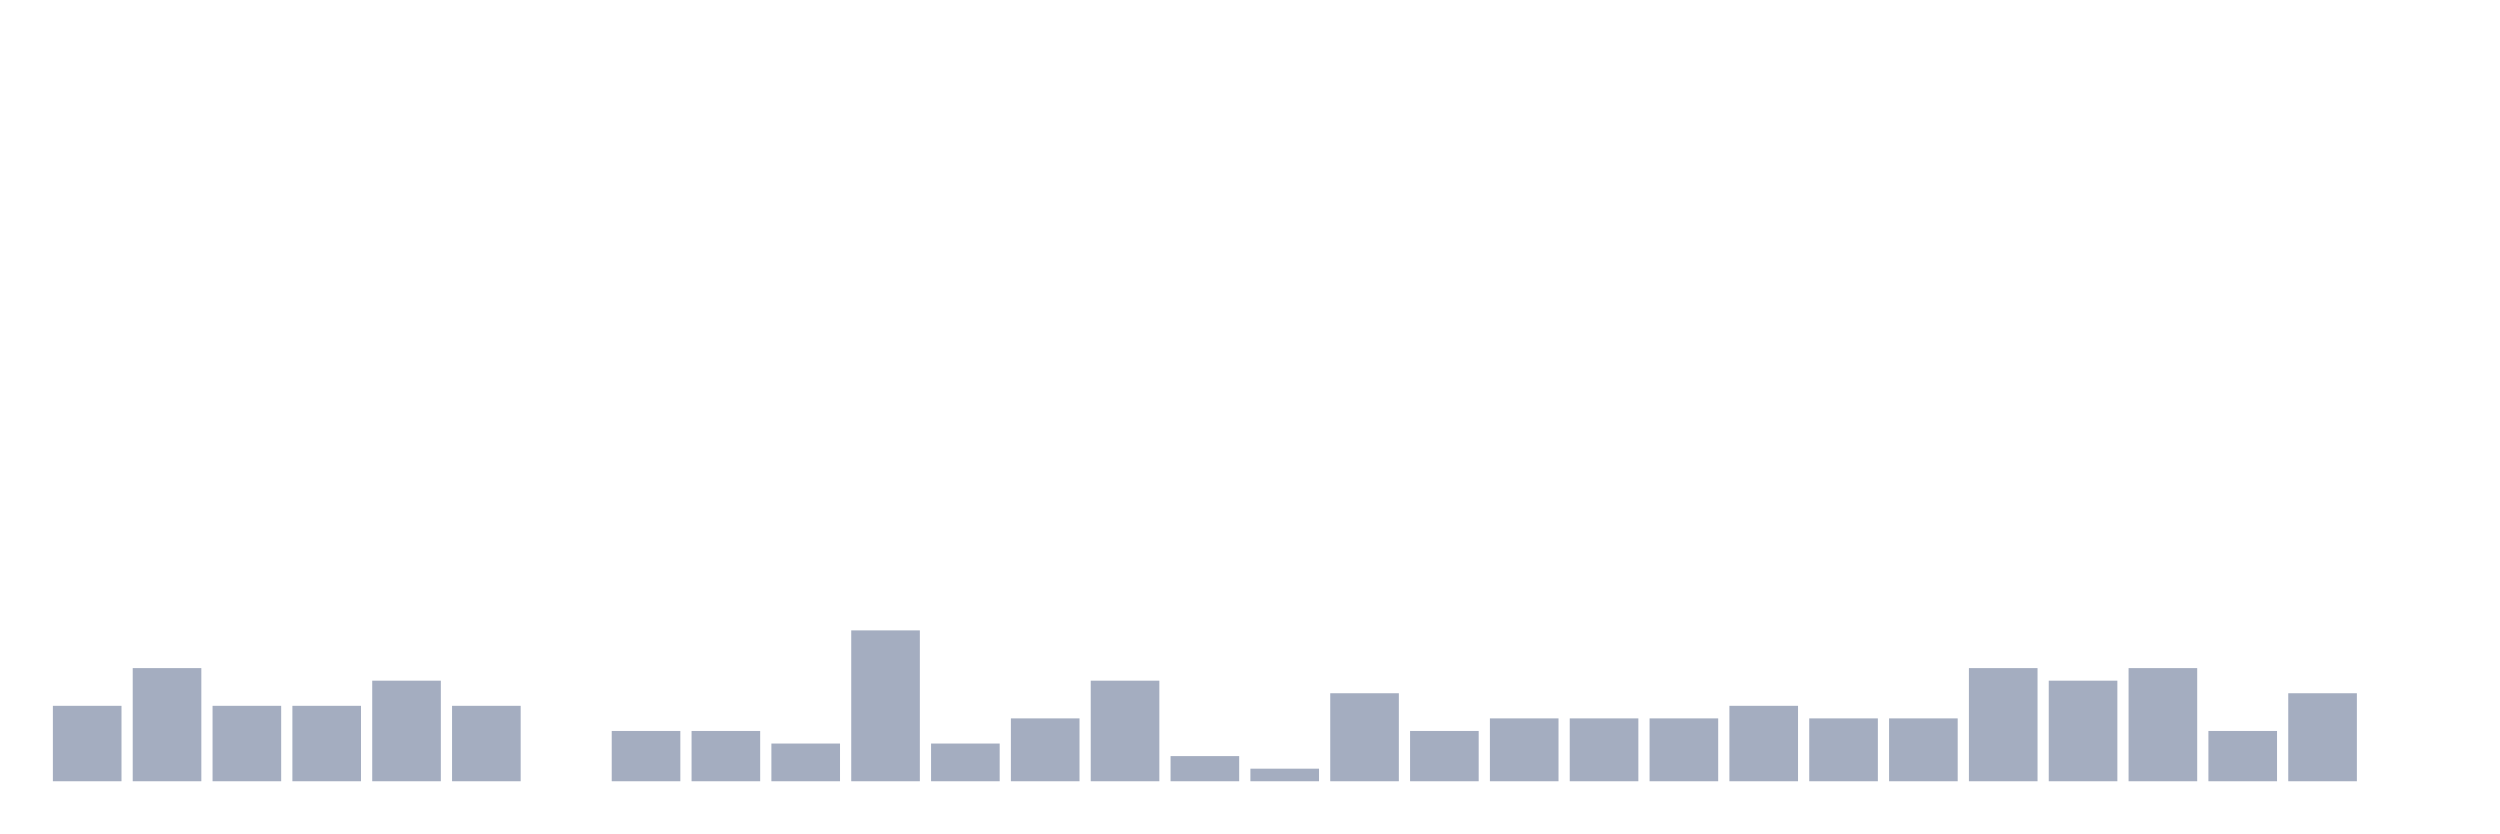
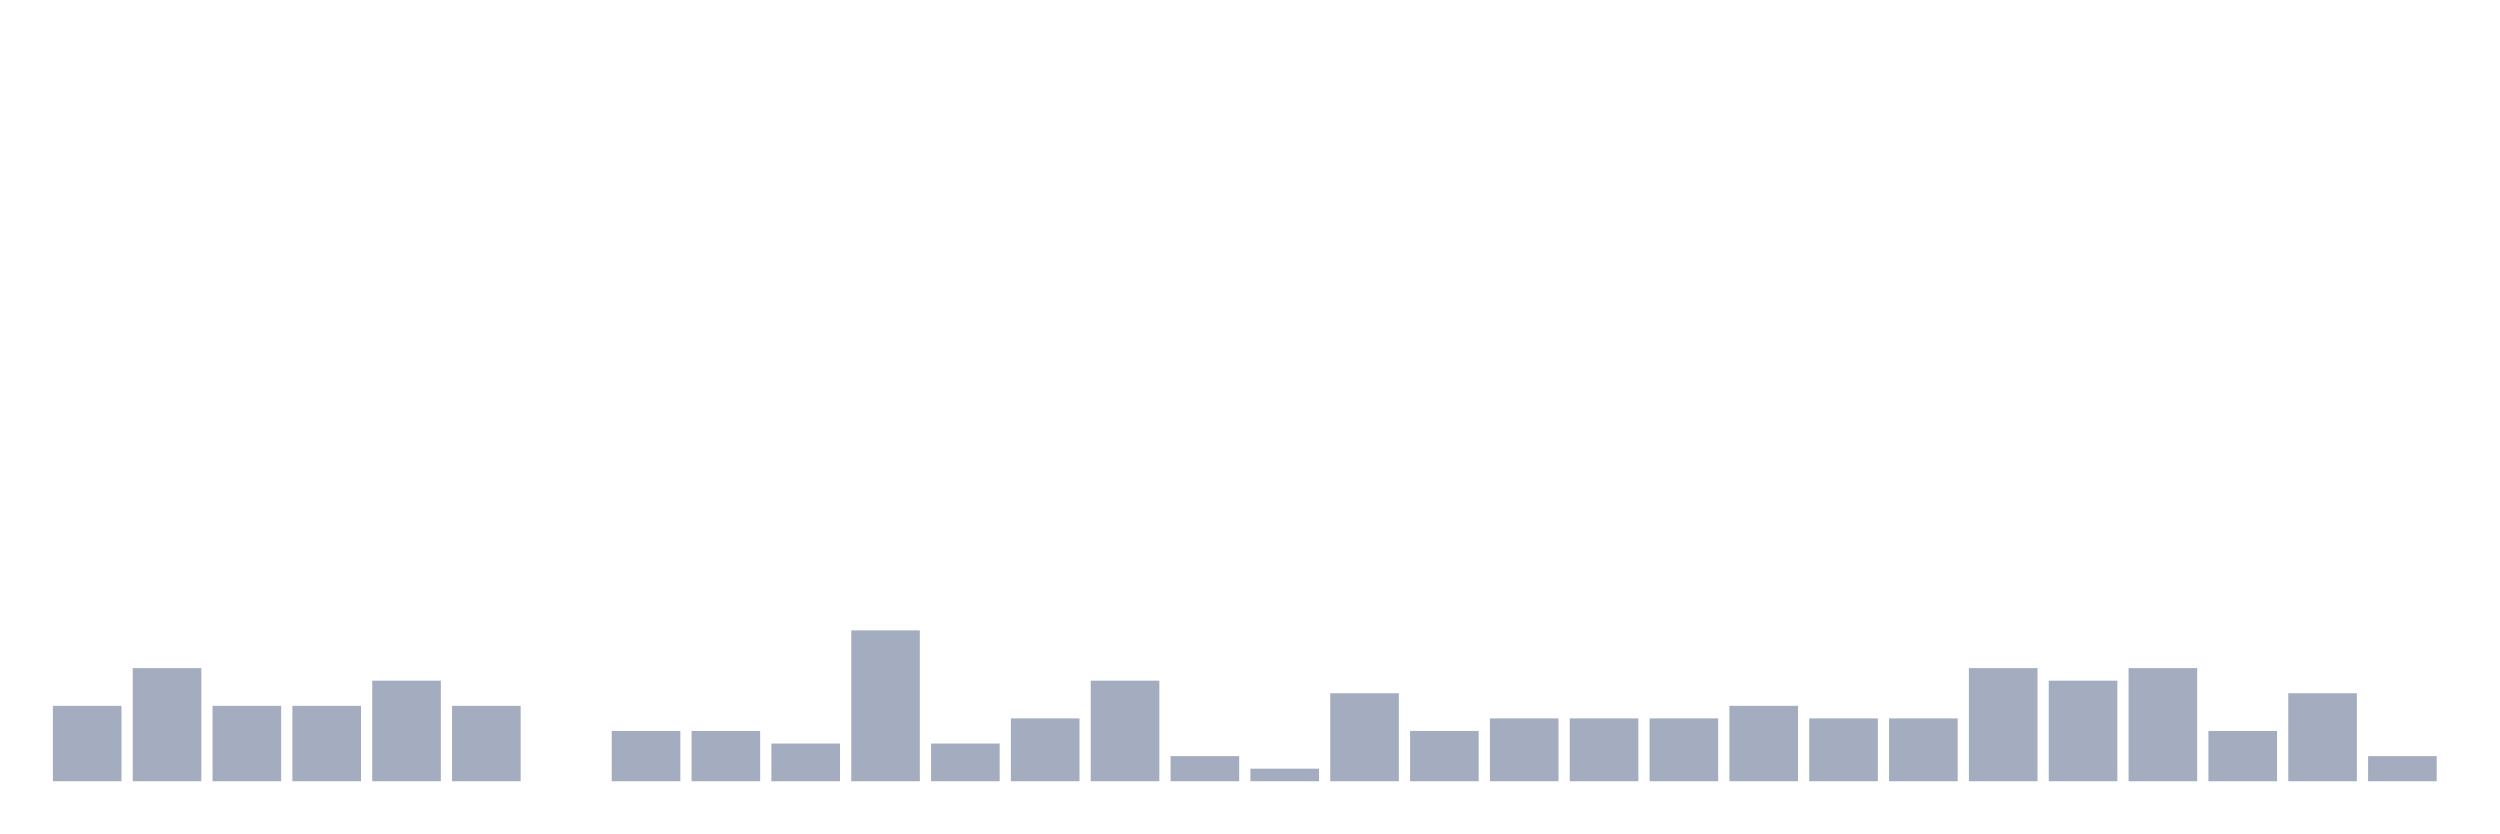
<svg xmlns="http://www.w3.org/2000/svg" viewBox="0 0 480 160">
  <g transform="translate(10,10)">
    <rect class="bar" x="0.153" width="13.175" y="125.517" height="14.483" fill="rgb(164,173,192)" />
    <rect class="bar" x="15.482" width="13.175" y="118.276" height="21.724" fill="rgb(164,173,192)" />
    <rect class="bar" x="30.81" width="13.175" y="125.517" height="14.483" fill="rgb(164,173,192)" />
    <rect class="bar" x="46.138" width="13.175" y="125.517" height="14.483" fill="rgb(164,173,192)" />
    <rect class="bar" x="61.466" width="13.175" y="120.69" height="19.31" fill="rgb(164,173,192)" />
    <rect class="bar" x="76.794" width="13.175" y="125.517" height="14.483" fill="rgb(164,173,192)" />
    <rect class="bar" x="92.123" width="13.175" y="140" height="0" fill="rgb(164,173,192)" />
    <rect class="bar" x="107.451" width="13.175" y="130.345" height="9.655" fill="rgb(164,173,192)" />
    <rect class="bar" x="122.779" width="13.175" y="130.345" height="9.655" fill="rgb(164,173,192)" />
    <rect class="bar" x="138.107" width="13.175" y="132.759" height="7.241" fill="rgb(164,173,192)" />
    <rect class="bar" x="153.436" width="13.175" y="111.034" height="28.966" fill="rgb(164,173,192)" />
    <rect class="bar" x="168.764" width="13.175" y="132.759" height="7.241" fill="rgb(164,173,192)" />
    <rect class="bar" x="184.092" width="13.175" y="127.931" height="12.069" fill="rgb(164,173,192)" />
    <rect class="bar" x="199.42" width="13.175" y="120.69" height="19.31" fill="rgb(164,173,192)" />
    <rect class="bar" x="214.748" width="13.175" y="135.172" height="4.828" fill="rgb(164,173,192)" />
    <rect class="bar" x="230.077" width="13.175" y="137.586" height="2.414" fill="rgb(164,173,192)" />
    <rect class="bar" x="245.405" width="13.175" y="123.103" height="16.897" fill="rgb(164,173,192)" />
    <rect class="bar" x="260.733" width="13.175" y="130.345" height="9.655" fill="rgb(164,173,192)" />
    <rect class="bar" x="276.061" width="13.175" y="127.931" height="12.069" fill="rgb(164,173,192)" />
    <rect class="bar" x="291.39" width="13.175" y="127.931" height="12.069" fill="rgb(164,173,192)" />
    <rect class="bar" x="306.718" width="13.175" y="127.931" height="12.069" fill="rgb(164,173,192)" />
    <rect class="bar" x="322.046" width="13.175" y="125.517" height="14.483" fill="rgb(164,173,192)" />
    <rect class="bar" x="337.374" width="13.175" y="127.931" height="12.069" fill="rgb(164,173,192)" />
    <rect class="bar" x="352.702" width="13.175" y="127.931" height="12.069" fill="rgb(164,173,192)" />
    <rect class="bar" x="368.031" width="13.175" y="118.276" height="21.724" fill="rgb(164,173,192)" />
    <rect class="bar" x="383.359" width="13.175" y="120.69" height="19.31" fill="rgb(164,173,192)" />
    <rect class="bar" x="398.687" width="13.175" y="118.276" height="21.724" fill="rgb(164,173,192)" />
    <rect class="bar" x="414.015" width="13.175" y="130.345" height="9.655" fill="rgb(164,173,192)" />
    <rect class="bar" x="429.344" width="13.175" y="123.103" height="16.897" fill="rgb(164,173,192)" />
-     <rect class="bar" x="444.672" width="13.175" y="140" height="0" fill="rgb(164,173,192)" />
+     <rect class="bar" x="444.672" width="13.175" y="135.172" height="4.828" fill="rgb(164,173,192)" />
  </g>
</svg>
